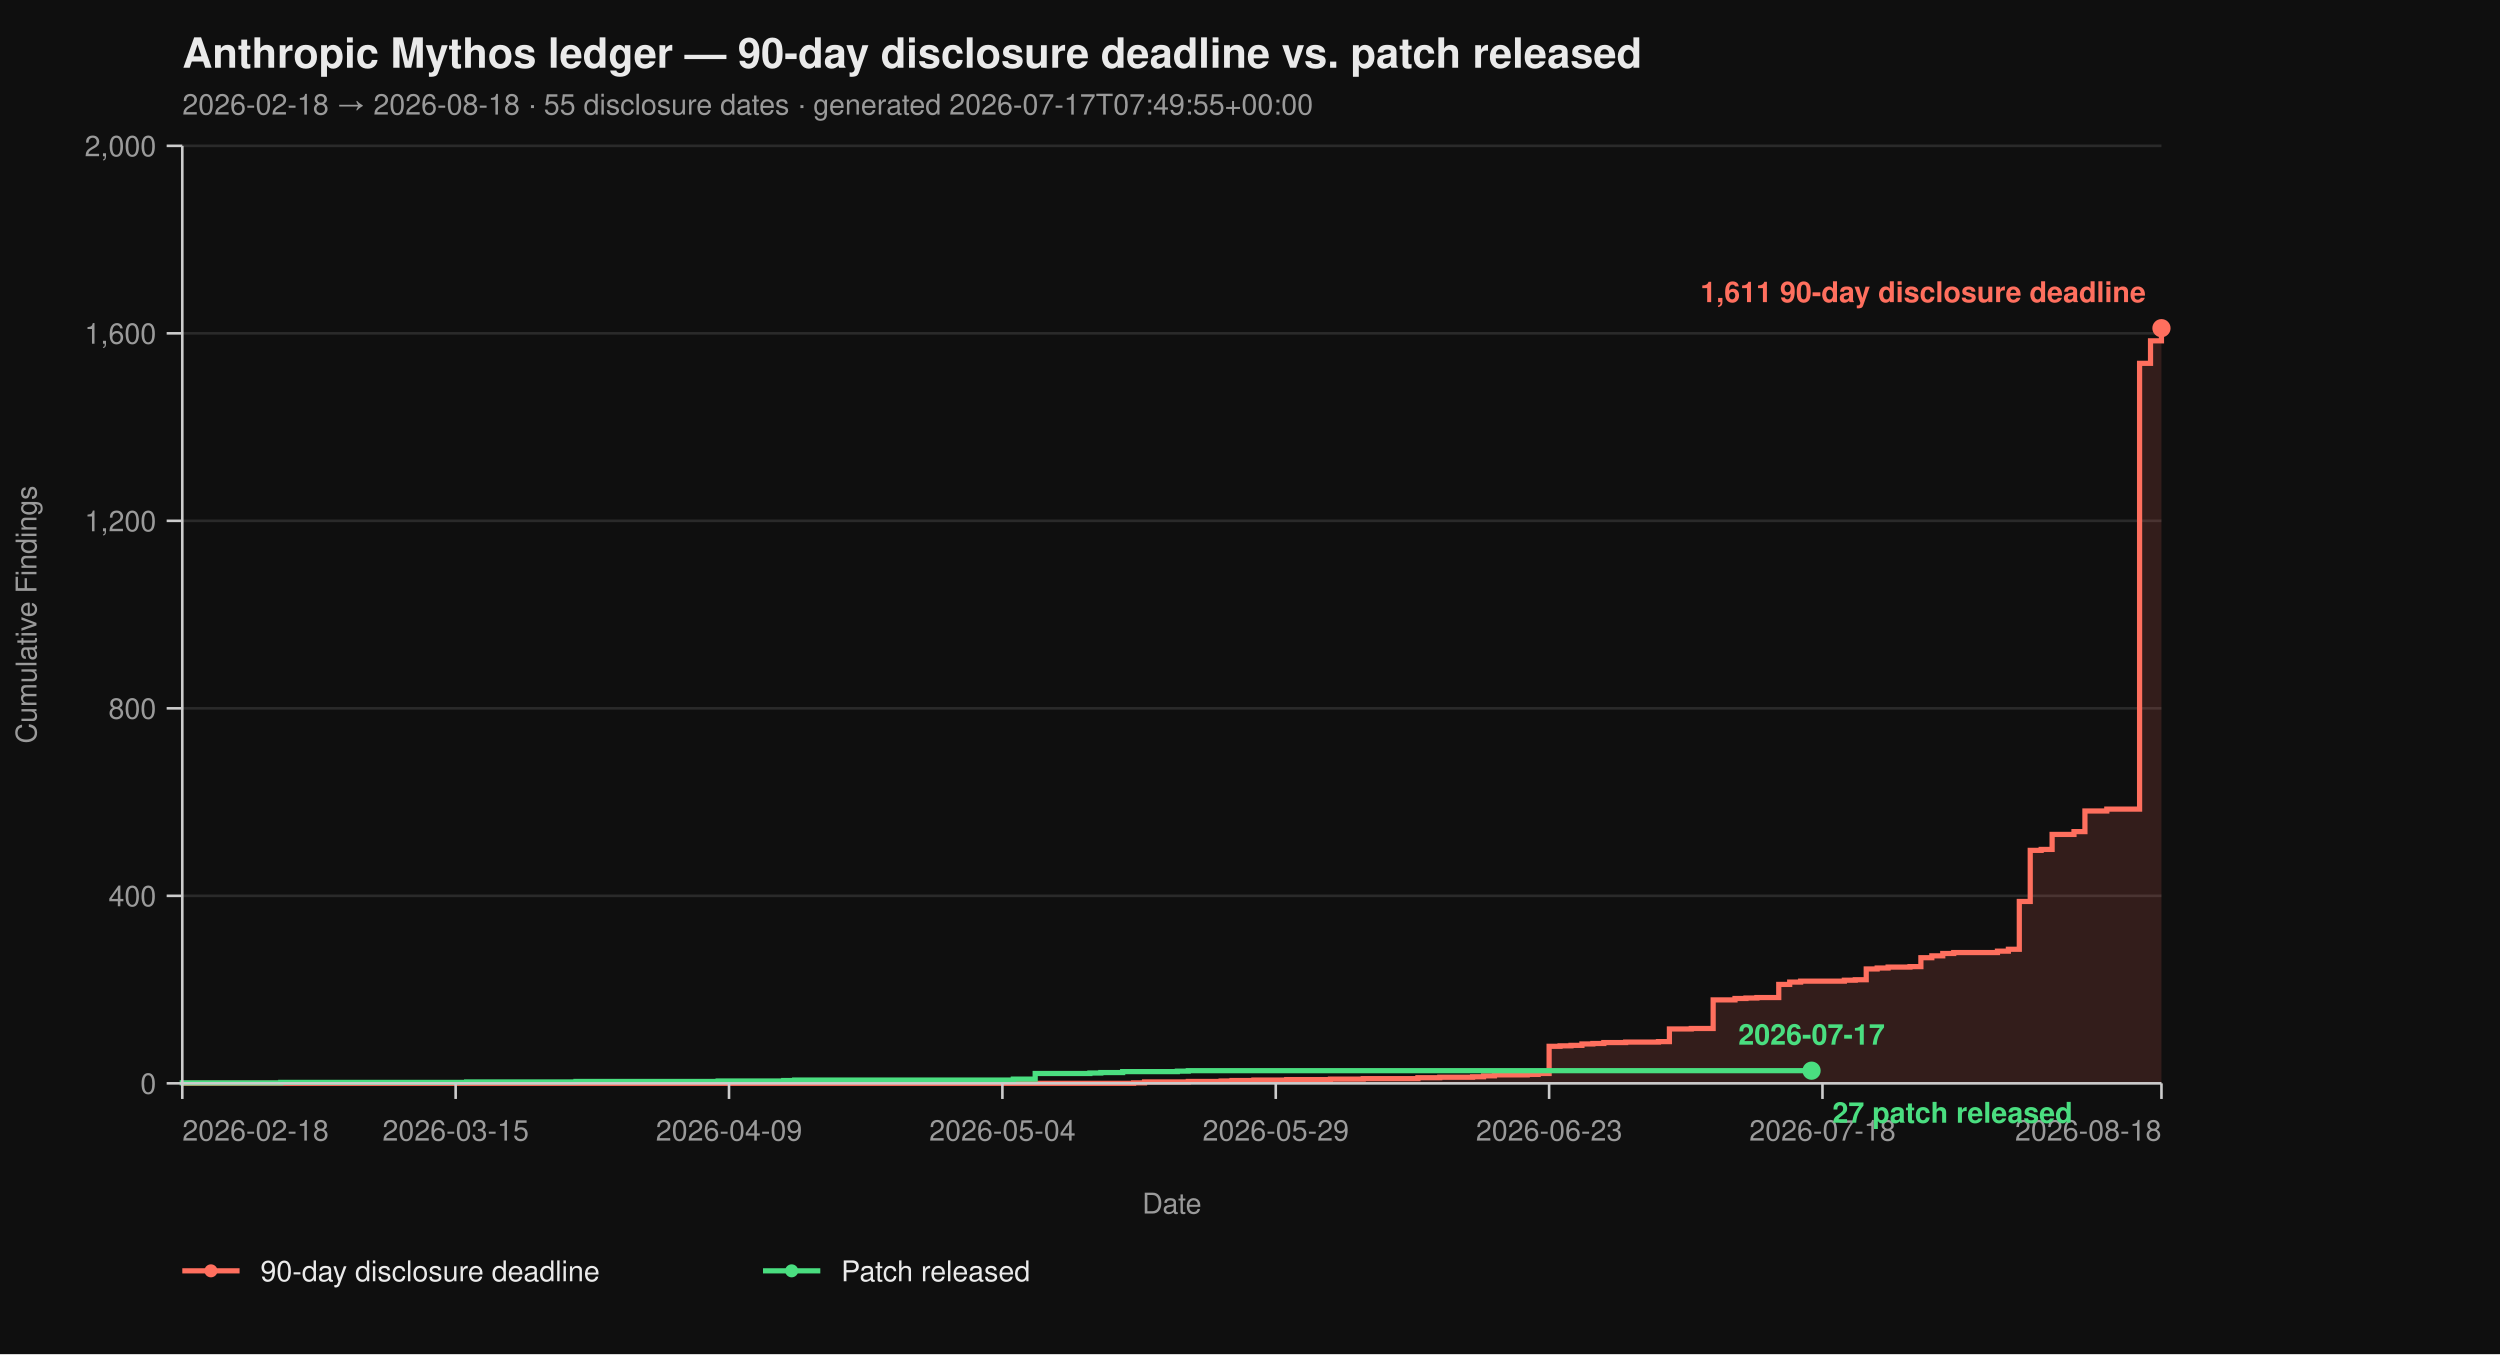
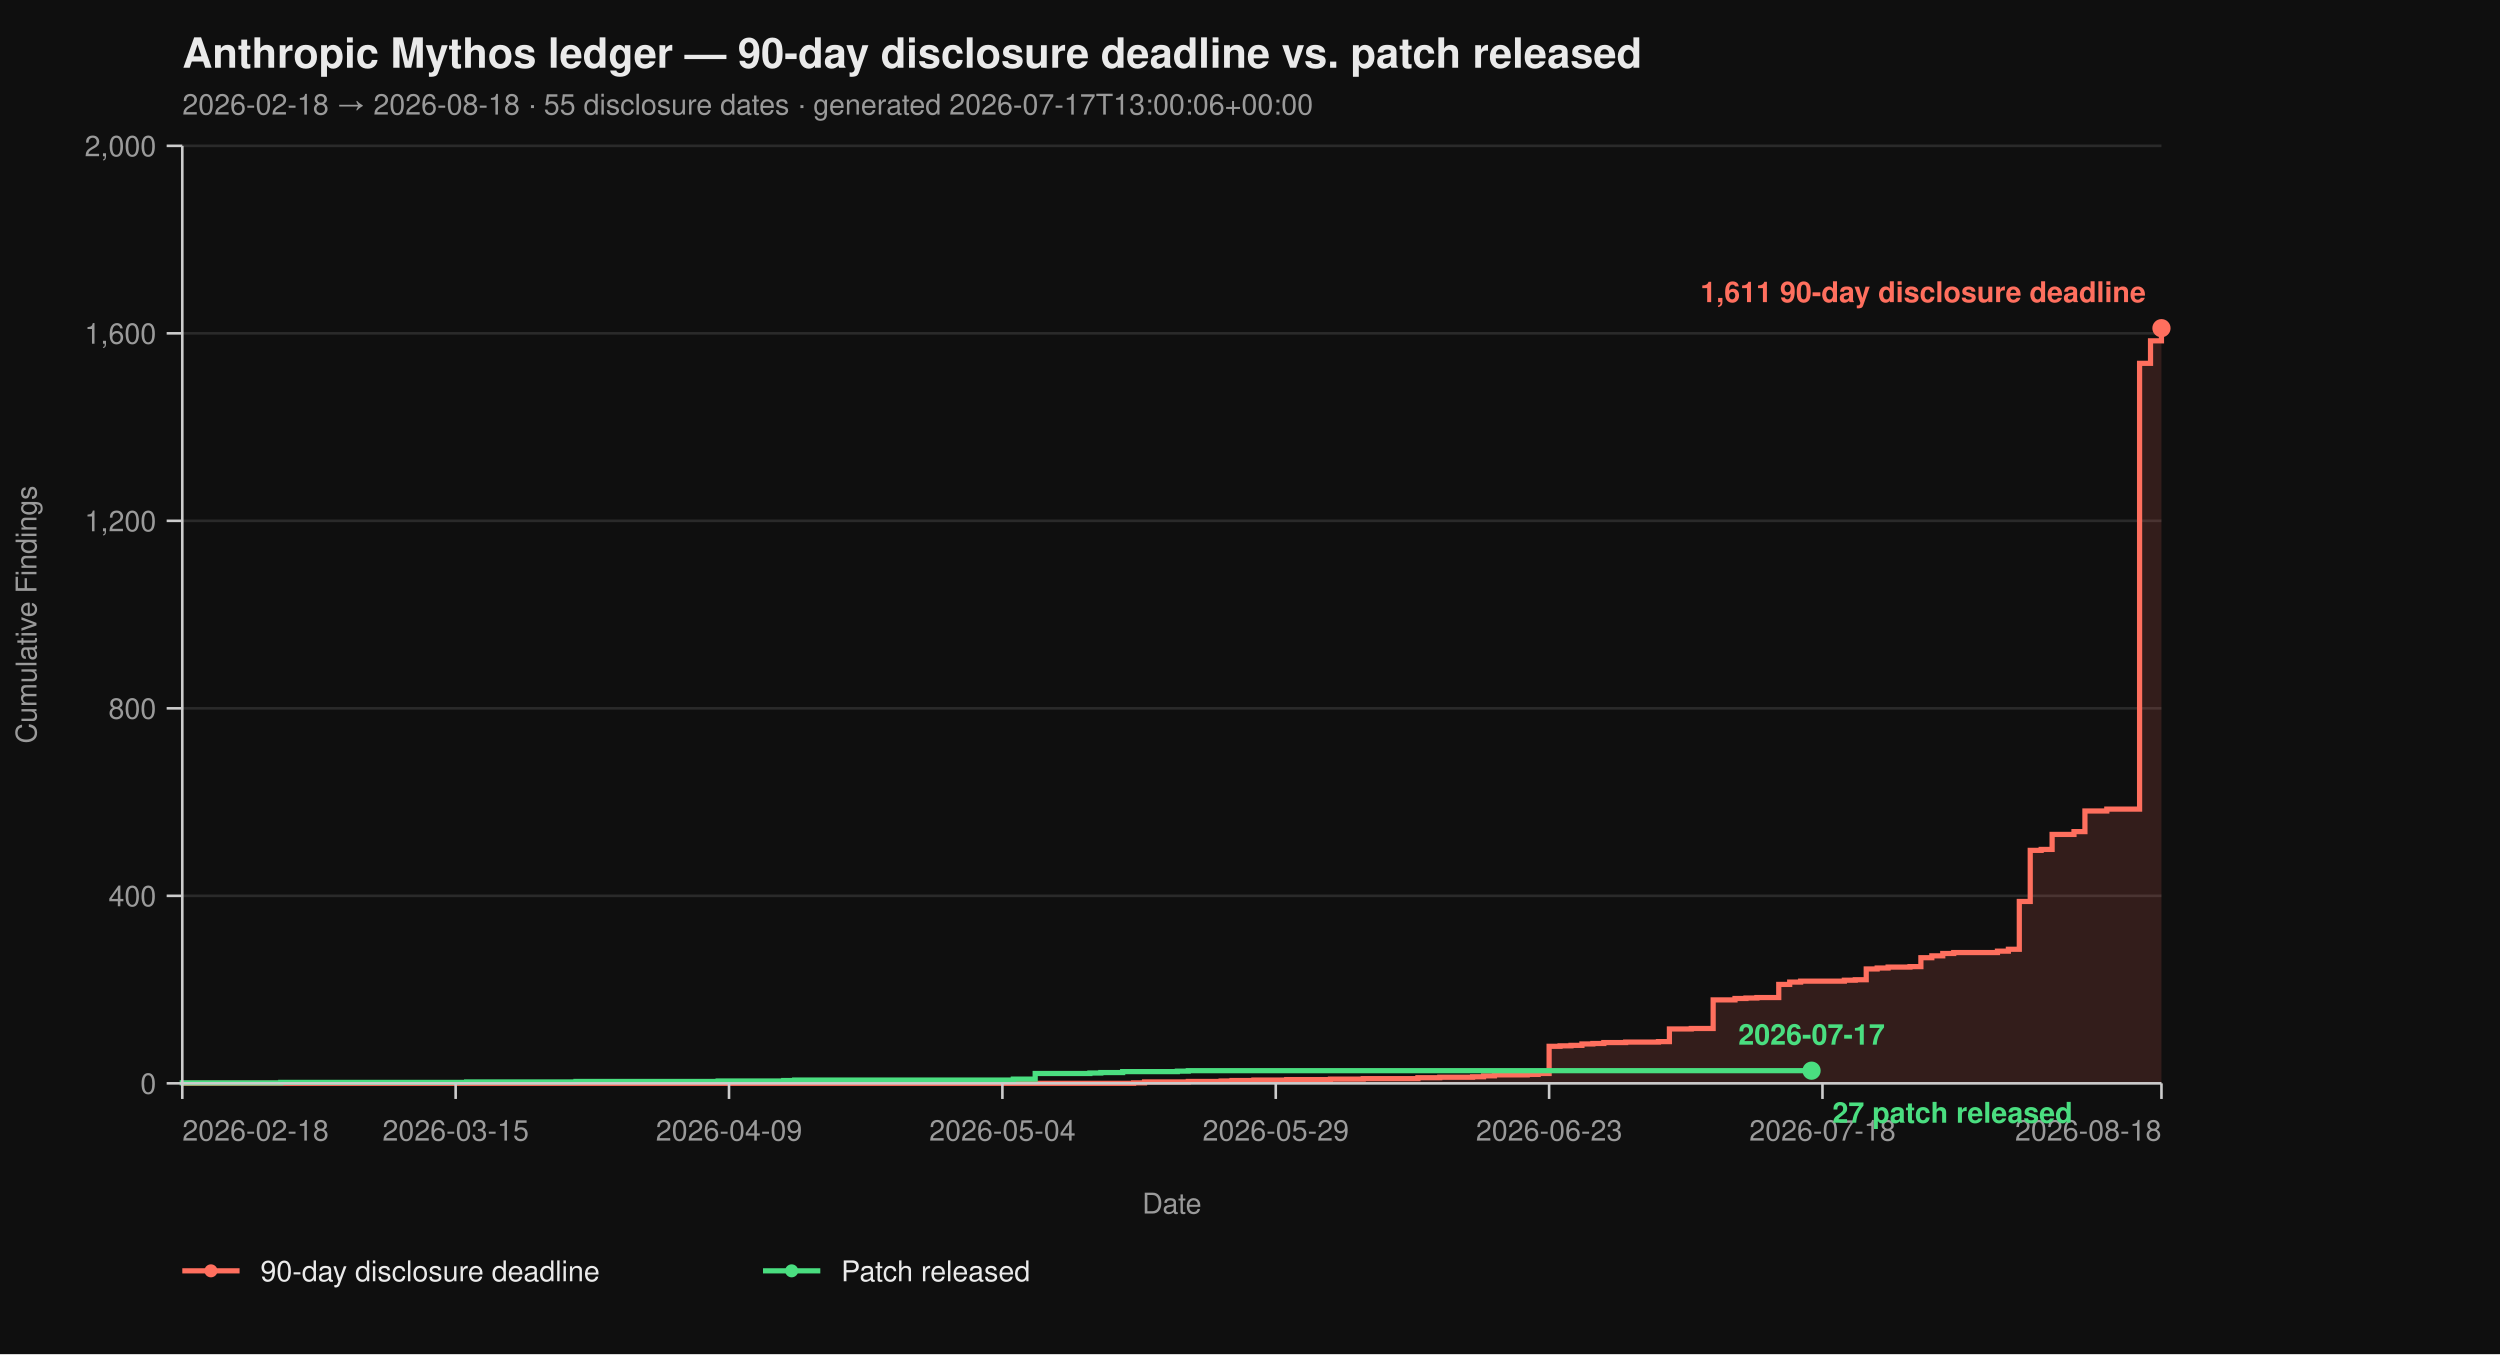
<svg xmlns="http://www.w3.org/2000/svg" viewBox="0 0 960 520" width="960" height="520" font-family="-apple-system, BlinkMacSystemFont, 'Segoe UI', Helvetica, Arial, sans-serif">
  <rect width="100%" height="100%" fill="#0f0f0f" />
  <text x="70" y="26" fill="#eaeaea" font-size="16" font-weight="700">Anthropic Mythos ledger — 90-day disclosure deadline vs. patch released</text>
-   <text x="70" y="44" fill="#9a9a9a" font-size="11">2026-02-18 → 2026-08-18  ·  55 disclosure dates  ·  generated 2026-07-17T07:49:55+00:00</text>
+   <text x="70" y="44" fill="#9a9a9a" font-size="11">2026-02-18 → 2026-08-18  ·  55 disclosure dates  ·  generated 2026-07-17T13:00:06+00:00</text>
  <line x1="70" y1="416.00" x2="830" y2="416.00" stroke="#2a2a2a" stroke-width="1" />
  <line x1="70" y1="344.00" x2="830" y2="344.00" stroke="#2a2a2a" stroke-width="1" />
  <line x1="70" y1="272.00" x2="830" y2="272.00" stroke="#2a2a2a" stroke-width="1" />
  <line x1="70" y1="200.00" x2="830" y2="200.00" stroke="#2a2a2a" stroke-width="1" />
  <line x1="70" y1="128.00" x2="830" y2="128.00" stroke="#2a2a2a" stroke-width="1" />
  <line x1="70" y1="56.00" x2="830" y2="56.00" stroke="#2a2a2a" stroke-width="1" />
  <path d="M 70.00 416.00 L 435.30 416.00 L 435.30 415.82 L 439.50 415.82 L 439.50 415.46 L 456.30 415.46 L 456.30 415.28 L 468.90 415.28 L 468.90 415.10 L 473.09 415.10 L 473.09 414.92 L 481.49 414.92 L 481.49 414.74 L 494.09 414.74 L 494.09 414.56 L 510.88 414.56 L 510.88 414.38 L 523.48 414.38 L 523.48 414.20 L 544.48 414.20 L 544.48 413.84 L 552.87 413.84 L 552.87 413.66 L 565.47 413.66 L 565.47 413.48 L 569.67 413.48 L 569.67 413.12 L 573.87 413.12 L 573.87 412.76 L 586.46 412.76 L 586.46 412.58 L 590.66 412.58 L 590.66 412.22 L 594.86 412.22 L 594.86 401.78 L 599.06 401.78 L 599.06 401.60 L 603.26 401.60 L 603.26 401.42 L 607.46 401.42 L 607.46 400.88 L 611.66 400.88 L 611.66 400.70 L 615.86 400.70 L 615.86 400.34 L 624.25 400.34 L 624.25 400.16 L 636.85 400.16 L 636.85 399.98 L 641.05 399.98 L 641.05 395.12 L 649.45 395.12 L 649.45 394.94 L 657.85 394.94 L 657.85 383.96 L 666.24 383.96 L 666.24 383.42 L 670.44 383.42 L 670.44 383.24 L 674.64 383.24 L 674.64 383.06 L 683.04 383.06 L 683.04 378.02 L 687.24 378.02 L 687.24 377.12 L 691.44 377.12 L 691.44 376.76 L 708.23 376.76 L 708.23 376.40 L 712.43 376.40 L 712.43 376.22 L 716.63 376.22 L 716.63 372.08 L 720.83 372.08 L 720.83 371.72 L 725.03 371.72 L 725.03 371.36 L 733.43 371.36 L 733.43 371.18 L 737.62 371.18 L 737.62 367.76 L 741.82 367.76 L 741.82 367.04 L 746.02 367.04 L 746.02 366.14 L 750.22 366.14 L 750.22 365.78 L 767.02 365.78 L 767.02 365.24 L 771.22 365.24 L 771.22 364.52 L 775.41 364.52 L 775.41 346.16 L 779.61 346.16 L 779.61 326.54 L 783.81 326.54 L 783.81 326.18 L 788.01 326.18 L 788.01 320.42 L 796.41 320.42 L 796.41 319.34 L 800.61 319.34 L 800.61 311.42 L 809.01 311.42 L 809.01 310.70 L 821.60 310.70 L 821.60 139.52 L 825.80 139.52 L 825.80 130.88 L 830.00 130.88 L 830.00 126.02 L 830.00 126.02 L 830.00 416.00 Z" fill="#ff6f5e26" stroke="none" />
  <path d="M 70.00 416.00 L 435.30 416.00 L 435.30 415.82 L 439.50 415.82 L 439.50 415.46 L 456.30 415.46 L 456.30 415.28 L 468.90 415.28 L 468.90 415.10 L 473.09 415.10 L 473.09 414.92 L 481.49 414.92 L 481.49 414.74 L 494.09 414.74 L 494.09 414.56 L 510.88 414.56 L 510.88 414.38 L 523.48 414.38 L 523.48 414.20 L 544.48 414.20 L 544.48 413.84 L 552.87 413.84 L 552.87 413.66 L 565.47 413.66 L 565.47 413.48 L 569.67 413.48 L 569.67 413.12 L 573.87 413.12 L 573.87 412.76 L 586.46 412.76 L 586.46 412.58 L 590.66 412.58 L 590.66 412.22 L 594.86 412.22 L 594.86 401.78 L 599.06 401.78 L 599.06 401.60 L 603.26 401.60 L 603.26 401.42 L 607.46 401.42 L 607.46 400.88 L 611.66 400.88 L 611.66 400.70 L 615.86 400.70 L 615.86 400.34 L 624.25 400.34 L 624.25 400.16 L 636.85 400.16 L 636.85 399.98 L 641.05 399.98 L 641.05 395.12 L 649.45 395.12 L 649.45 394.94 L 657.85 394.94 L 657.85 383.96 L 666.24 383.96 L 666.24 383.42 L 670.44 383.42 L 670.44 383.24 L 674.64 383.24 L 674.64 383.06 L 683.04 383.06 L 683.04 378.02 L 687.24 378.02 L 687.24 377.12 L 691.44 377.12 L 691.44 376.76 L 708.23 376.76 L 708.23 376.40 L 712.43 376.40 L 712.43 376.22 L 716.63 376.22 L 716.63 372.08 L 720.83 372.08 L 720.83 371.72 L 725.03 371.72 L 725.03 371.36 L 733.43 371.36 L 733.43 371.18 L 737.62 371.18 L 737.62 367.76 L 741.82 367.76 L 741.82 367.04 L 746.02 367.04 L 746.02 366.14 L 750.22 366.14 L 750.22 365.78 L 767.02 365.78 L 767.02 365.24 L 771.22 365.24 L 771.22 364.52 L 775.41 364.52 L 775.41 346.16 L 779.61 346.16 L 779.61 326.54 L 783.81 326.54 L 783.81 326.18 L 788.01 326.18 L 788.01 320.42 L 796.41 320.42 L 796.41 319.34 L 800.61 319.34 L 800.61 311.42 L 809.01 311.42 L 809.01 310.70 L 821.60 310.70 L 821.60 139.52 L 825.80 139.52 L 825.80 130.88 L 830.00 130.88 L 830.00 126.02 L 830.00 126.02" fill="none" stroke="#ff6f5e" stroke-width="2" stroke-linejoin="miter" stroke-linecap="butt" />
  <path d="M 70.00 416.00 L 70.00 416.00 L 70.00 415.82 L 107.79 415.82 L 107.79 415.64 L 179.17 415.64 L 179.17 415.46 L 221.16 415.46 L 221.16 415.28 L 275.75 415.28 L 275.75 415.10 L 300.94 415.10 L 300.94 414.92 L 305.14 414.92 L 305.14 414.74 L 389.12 414.74 L 389.12 414.38 L 397.51 414.38 L 397.51 412.22 L 418.51 412.22 L 418.51 412.04 L 422.71 412.04 L 422.71 411.86 L 431.10 411.86 L 431.10 411.50 L 452.10 411.50 L 452.10 411.32 L 456.30 411.32 L 456.30 411.14 L 695.64 411.14" fill="none" stroke="#4ade80" stroke-width="2" stroke-linejoin="miter" stroke-linecap="butt" />
  <line x1="70" y1="56" x2="70" y2="416" stroke="#cccccc" stroke-width="1" />
  <line x1="70" y1="416" x2="830" y2="416" stroke="#cccccc" stroke-width="1" />
  <line x1="64" y1="416.00" x2="70" y2="416.00" stroke="#cccccc" stroke-width="1" />
  <line x1="64" y1="344.00" x2="70" y2="344.00" stroke="#cccccc" stroke-width="1" />
  <line x1="64" y1="272.00" x2="70" y2="272.00" stroke="#cccccc" stroke-width="1" />
  <line x1="64" y1="200.00" x2="70" y2="200.00" stroke="#cccccc" stroke-width="1" />
  <line x1="64" y1="128.00" x2="70" y2="128.00" stroke="#cccccc" stroke-width="1" />
  <line x1="64" y1="56.00" x2="70" y2="56.00" stroke="#cccccc" stroke-width="1" />
  <text x="60" y="420.00" text-anchor="end" fill="#9a9a9a" font-size="11">0</text>
  <text x="60" y="348.00" text-anchor="end" fill="#9a9a9a" font-size="11">400</text>
  <text x="60" y="276.00" text-anchor="end" fill="#9a9a9a" font-size="11">800</text>
  <text x="60" y="204.00" text-anchor="end" fill="#9a9a9a" font-size="11">1,200</text>
  <text x="60" y="132.00" text-anchor="end" fill="#9a9a9a" font-size="11">1,600</text>
  <text x="60" y="60.00" text-anchor="end" fill="#9a9a9a" font-size="11">2,000</text>
  <text x="14" y="236.00" fill="#9a9a9a" font-size="11" transform="rotate(-90 14 236.00)" text-anchor="middle">Cumulative Findings</text>
  <line x1="70.00" y1="416" x2="70.00" y2="422" stroke="#cccccc" stroke-width="1" />
  <line x1="174.97" y1="416" x2="174.97" y2="422" stroke="#cccccc" stroke-width="1" />
  <line x1="279.94" y1="416" x2="279.94" y2="422" stroke="#cccccc" stroke-width="1" />
  <line x1="384.92" y1="416" x2="384.92" y2="422" stroke="#cccccc" stroke-width="1" />
  <line x1="489.89" y1="416" x2="489.89" y2="422" stroke="#cccccc" stroke-width="1" />
  <line x1="594.86" y1="416" x2="594.86" y2="422" stroke="#cccccc" stroke-width="1" />
  <line x1="699.83" y1="416" x2="699.83" y2="422" stroke="#cccccc" stroke-width="1" />
  <line x1="830.00" y1="416" x2="830.00" y2="422" stroke="#cccccc" stroke-width="1" />
  <text x="70.00" y="438" text-anchor="start" fill="#9a9a9a" font-size="11">2026-02-18</text>
  <text x="174.97" y="438" text-anchor="middle" fill="#9a9a9a" font-size="11">2026-03-15</text>
  <text x="279.94" y="438" text-anchor="middle" fill="#9a9a9a" font-size="11">2026-04-09</text>
  <text x="384.92" y="438" text-anchor="middle" fill="#9a9a9a" font-size="11">2026-05-04</text>
  <text x="489.89" y="438" text-anchor="middle" fill="#9a9a9a" font-size="11">2026-05-29</text>
  <text x="594.86" y="438" text-anchor="middle" fill="#9a9a9a" font-size="11">2026-06-23</text>
  <text x="699.83" y="438" text-anchor="middle" fill="#9a9a9a" font-size="11">2026-07-18</text>
  <text x="830.00" y="438" text-anchor="end" fill="#9a9a9a" font-size="11">2026-08-18</text>
  <text x="450.00" y="466" fill="#9a9a9a" font-size="11" text-anchor="middle">Date</text>
  <circle cx="830.00" cy="126.02" r="3.5" fill="#ff6f5e" />
  <text x="824.00" y="116.02" text-anchor="end" fill="#ff6f5e" font-size="11" font-weight="600">1,611 90-day disclosure deadline</text>
  <circle cx="695.64" cy="411.14" r="3.5" fill="#4ade80" />
  <text x="703.64" y="431.14" text-anchor="start" fill="#4ade80" font-size="11" font-weight="600">27 patch released</text>
  <text x="695.64" y="401.14" text-anchor="middle" fill="#4ade80" font-size="11" font-weight="600">2026-07-17</text>
  <line x1="70" y1="488" x2="92" y2="488" stroke="#ff6f5e" stroke-width="2" />
  <circle cx="81" cy="488" r="2.5" fill="#ff6f5e" />
  <text x="100" y="492" fill="#eaeaea" font-size="11">90-day disclosure deadline</text>
  <line x1="293.0" y1="488" x2="315.0" y2="488" stroke="#4ade80" stroke-width="2" />
  <circle cx="304.0" cy="488" r="2.5" fill="#4ade80" />
  <text x="323.0" y="492" fill="#eaeaea" font-size="11">Patch released</text>
</svg>
